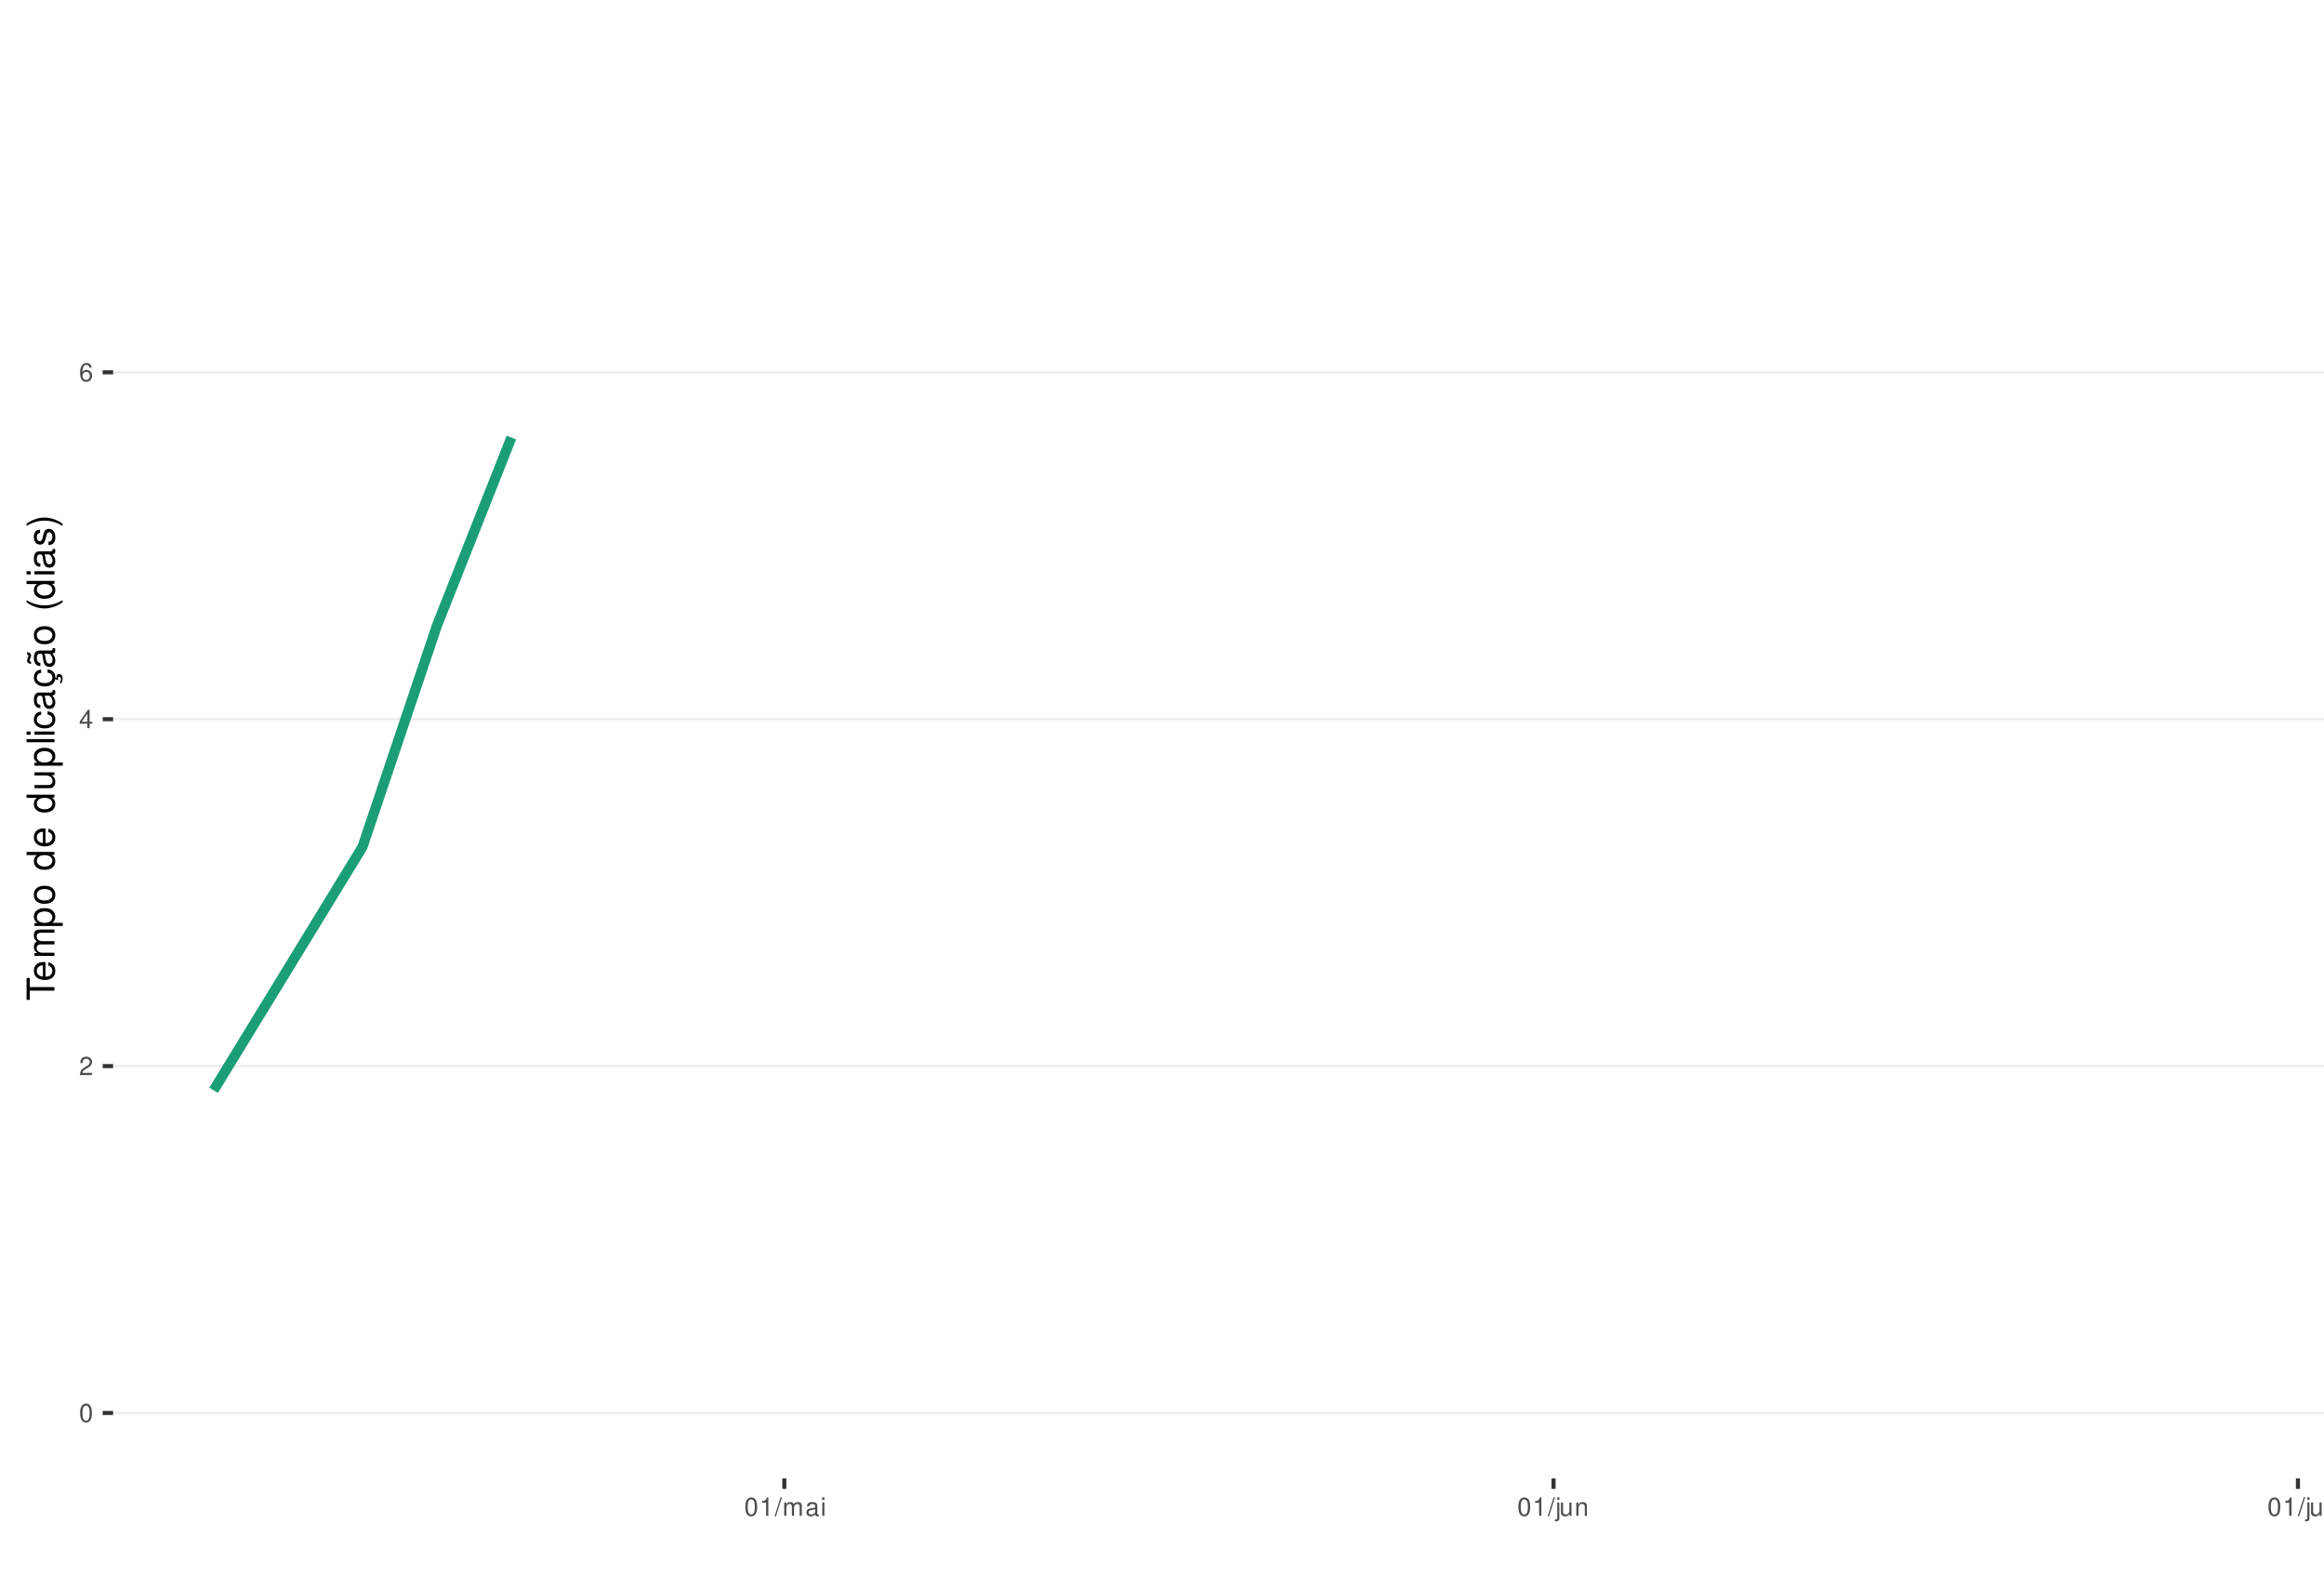
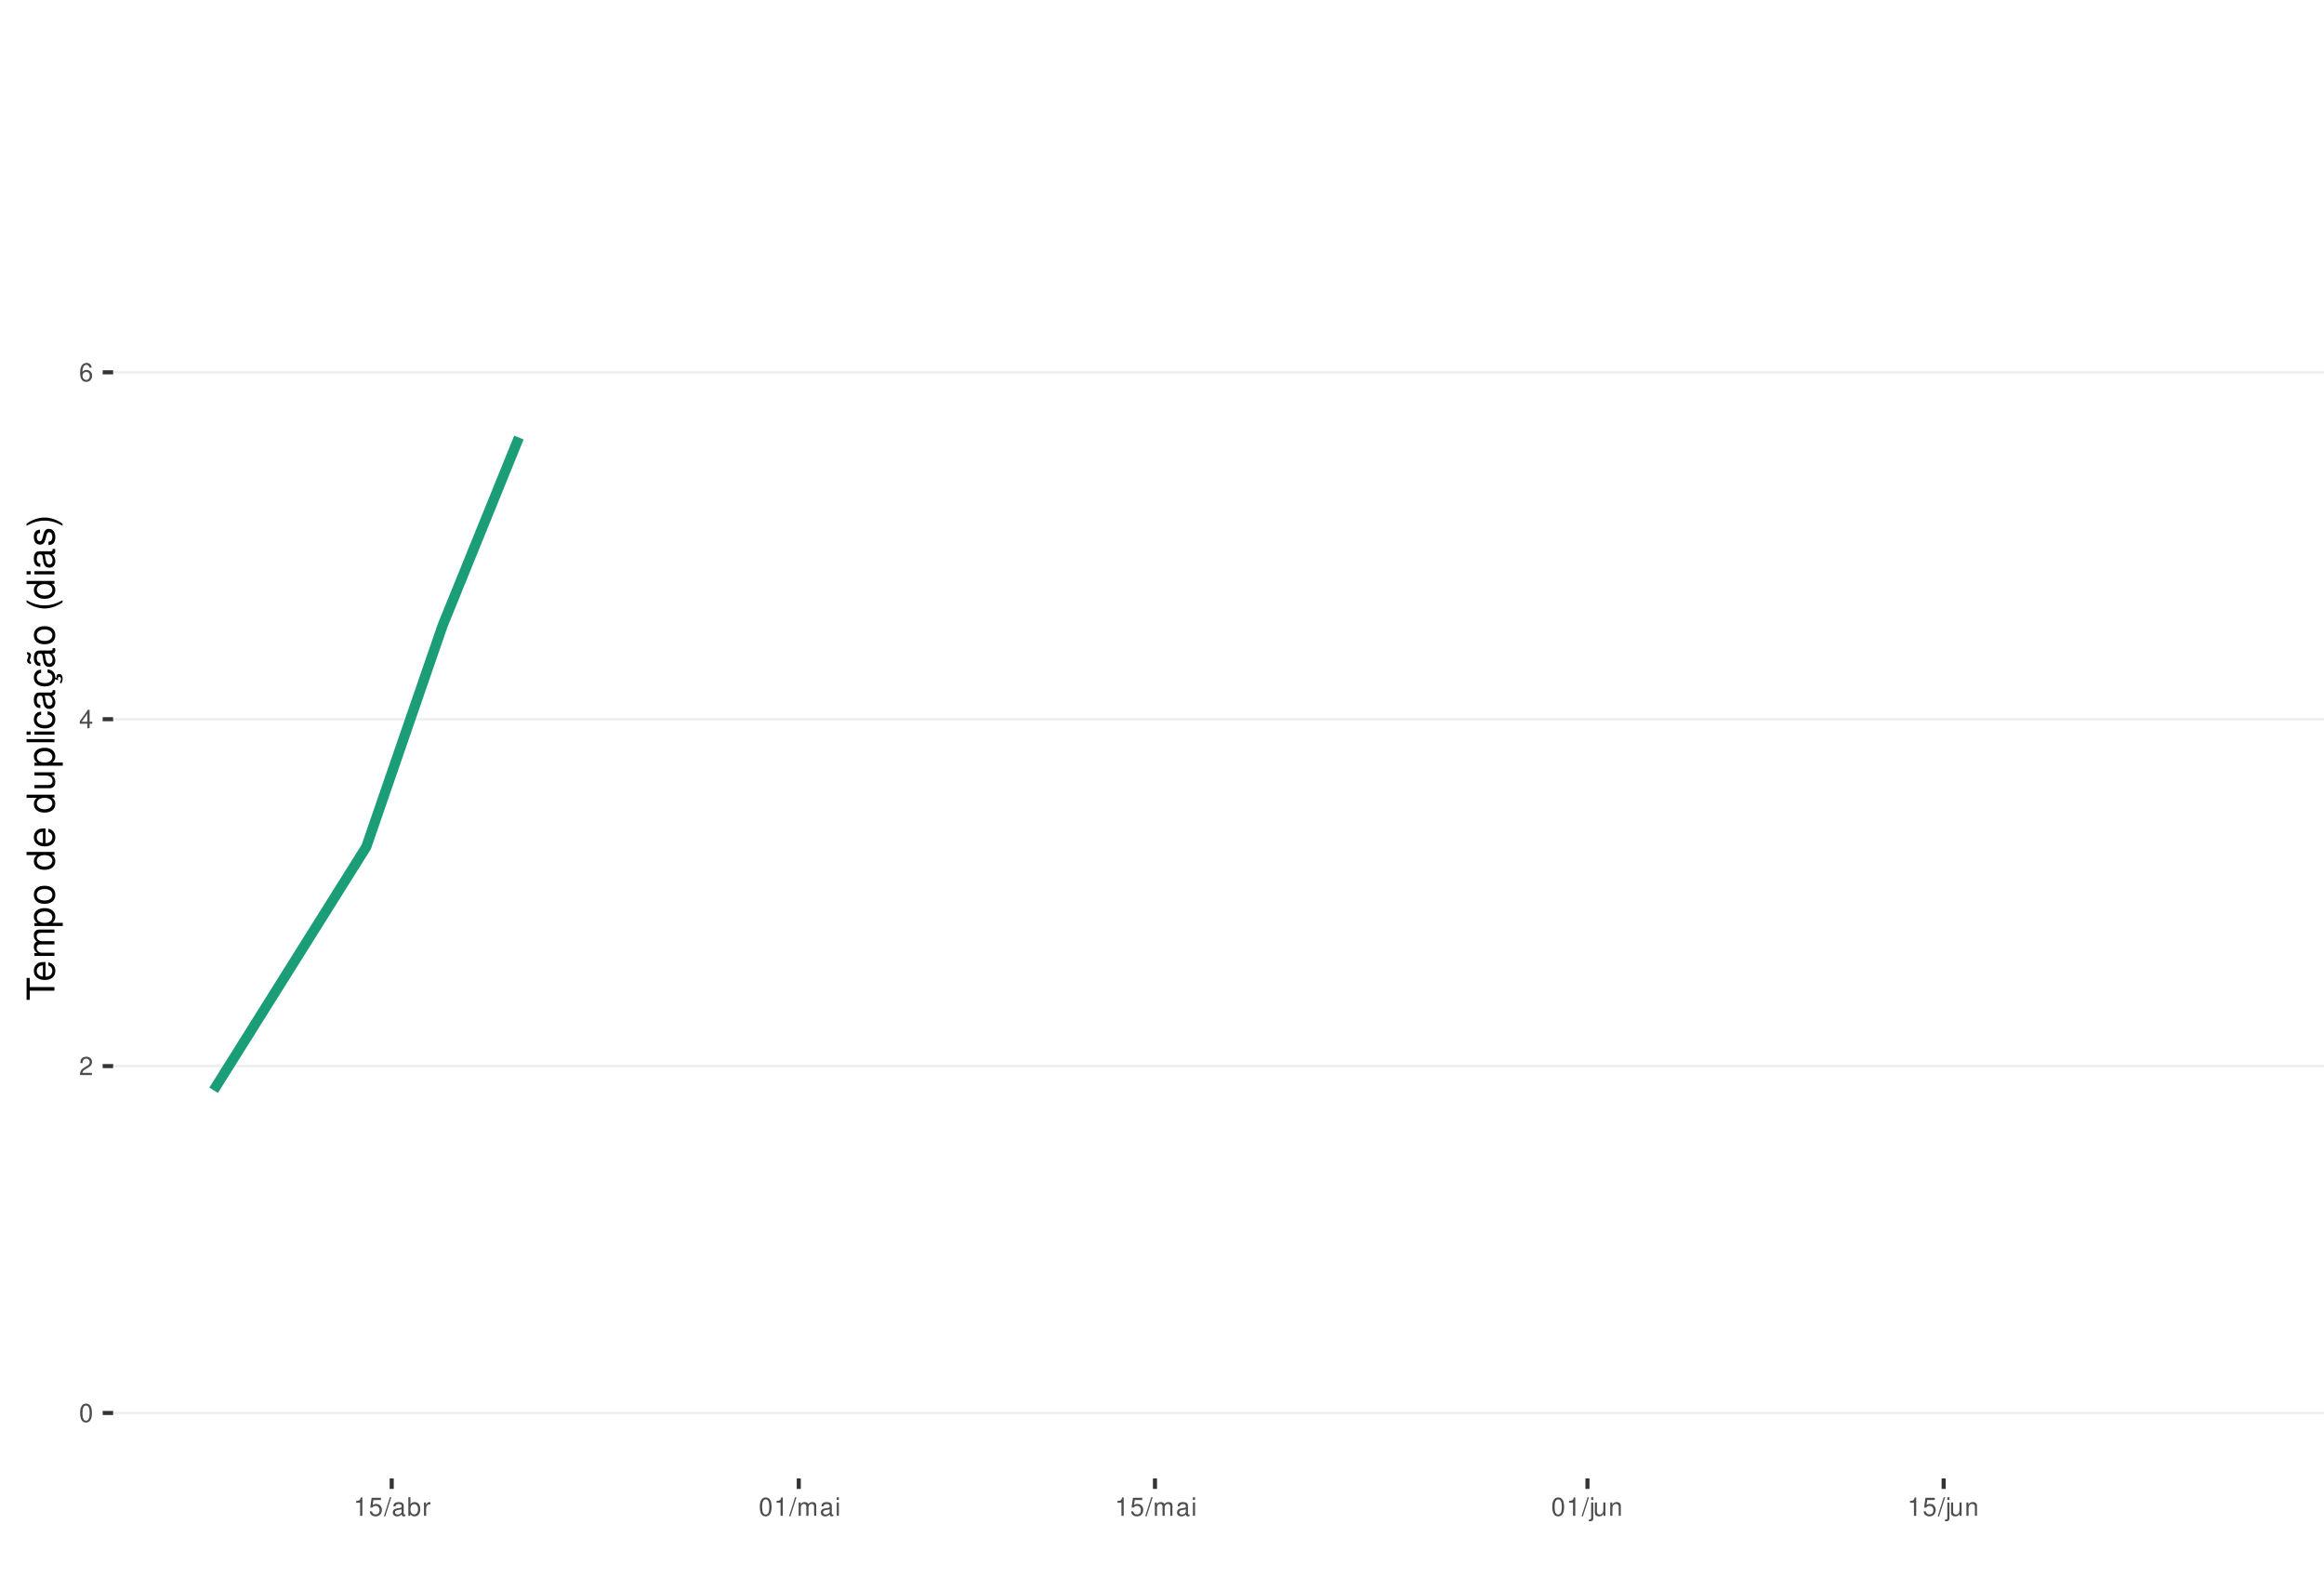
<svg xmlns="http://www.w3.org/2000/svg" xmlns:xlink="http://www.w3.org/1999/xlink" width="609pt" height="413pt" viewBox="0 0 609 413" version="1.1">
  <defs>
    <g>
      <symbol overflow="visible" id="glyph0-0">
        <path style="stroke:none;" d="" />
      </symbol>
      <symbol overflow="visible" id="glyph0-1">
        <path style="stroke:none;" d="M 1.828 -4.812 C 1.391 -4.812 0.984 -4.609 0.75 -4.281 C 0.438 -3.859 0.281 -3.219 0.281 -2.328 C 0.281 -0.703 0.812 0.156 1.828 0.156 C 2.828 0.156 3.375 -0.703 3.375 -2.297 C 3.375 -3.219 3.234 -3.844 2.922 -4.281 C 2.672 -4.625 2.281 -4.812 1.828 -4.812 Z M 1.828 -4.297 C 2.469 -4.297 2.781 -3.641 2.781 -2.344 C 2.781 -0.969 2.469 -0.328 1.812 -0.328 C 1.203 -0.328 0.891 -1 0.891 -2.328 C 0.891 -3.641 1.203 -4.297 1.828 -4.297 Z M 1.828 -4.297 " />
      </symbol>
      <symbol overflow="visible" id="glyph0-2">
        <path style="stroke:none;" d="M 3.375 -0.578 L 0.891 -0.578 C 0.938 -0.984 1.156 -1.234 1.734 -1.578 L 2.406 -1.953 C 3.062 -2.328 3.406 -2.812 3.406 -3.406 C 3.406 -3.812 3.234 -4.188 2.969 -4.438 C 2.688 -4.688 2.344 -4.812 1.891 -4.812 C 1.297 -4.812 0.844 -4.594 0.578 -4.188 C 0.422 -3.938 0.344 -3.641 0.328 -3.141 L 0.922 -3.141 C 0.938 -3.469 0.984 -3.672 1.062 -3.828 C 1.219 -4.125 1.516 -4.297 1.875 -4.297 C 2.406 -4.297 2.797 -3.906 2.797 -3.391 C 2.797 -3.016 2.578 -2.672 2.156 -2.438 L 1.547 -2.078 C 0.562 -1.516 0.281 -1.062 0.219 0 L 3.375 0 Z M 3.375 -0.578 " />
      </symbol>
      <symbol overflow="visible" id="glyph0-3">
        <path style="stroke:none;" d="M 2.172 -1.172 L 2.172 0 L 2.766 0 L 2.766 -1.172 L 3.469 -1.172 L 3.469 -1.688 L 2.766 -1.688 L 2.766 -4.812 L 2.328 -4.812 L 0.188 -1.781 L 0.188 -1.172 Z M 2.172 -1.688 L 0.703 -1.688 L 2.172 -3.812 Z M 2.172 -1.688 " />
      </symbol>
      <symbol overflow="visible" id="glyph0-4">
        <path style="stroke:none;" d="M 3.312 -3.562 C 3.203 -4.344 2.703 -4.812 1.984 -4.812 C 1.453 -4.812 0.984 -4.562 0.719 -4.125 C 0.406 -3.656 0.281 -3.062 0.281 -2.203 C 0.281 -1.391 0.406 -0.875 0.688 -0.453 C 0.938 -0.047 1.344 0.156 1.875 0.156 C 2.766 0.156 3.422 -0.516 3.422 -1.453 C 3.422 -2.344 2.812 -2.969 1.969 -2.969 C 1.5 -2.969 1.141 -2.797 0.891 -2.438 C 0.891 -3.641 1.266 -4.297 1.938 -4.297 C 2.344 -4.297 2.641 -4.031 2.734 -3.562 Z M 1.891 -2.453 C 2.469 -2.453 2.812 -2.047 2.812 -1.406 C 2.812 -0.812 2.422 -0.359 1.875 -0.359 C 1.328 -0.359 0.922 -0.828 0.922 -1.438 C 0.922 -2.031 1.312 -2.453 1.891 -2.453 Z M 1.891 -2.453 " />
      </symbol>
      <symbol overflow="visible" id="glyph0-5">
        <path style="stroke:none;" d="M 1.719 -3.422 L 1.719 0 L 2.312 0 L 2.312 -4.812 L 1.922 -4.812 C 1.719 -4.078 1.578 -3.969 0.672 -3.859 L 0.672 -3.422 Z M 1.719 -3.422 " />
      </symbol>
      <symbol overflow="visible" id="glyph0-6">
+         <path style="stroke:none;" d="M 3.172 -4.719 L 0.734 -4.719 L 0.375 -2.156 L 0.922 -2.156 C 1.188 -2.469 1.422 -2.594 1.797 -2.594 C 2.422 -2.594 2.812 -2.156 2.812 -1.453 C 2.812 -0.781 2.422 -0.359 1.781 -0.359 C 1.266 -0.359 0.953 -0.625 0.812 -1.156 L 0.234 -1.156 C 0.312 -0.766 0.375 -0.578 0.516 -0.406 C 0.781 -0.047 1.266 0.156 1.797 0.156 C 2.75 0.156 3.422 -0.547 3.422 -1.531 C 3.422 -2.469 2.797 -3.109 1.891 -3.109 C 1.562 -3.109 1.297 -3.016 1.016 -2.828 L 1.203 -4.141 L 3.172 -4.141 Z M 3.172 -4.719 " />
+       </symbol>
+       <symbol overflow="visible" id="glyph0-7">
        <path style="stroke:none;" d="M 1.531 -4.859 L -0.047 0.141 L 0.312 0.141 L 1.891 -4.859 Z M 1.531 -4.859 " />
-       </symbol>
-       <symbol overflow="visible" id="glyph0-7">
-         <path style="stroke:none;" d="M 0.469 -3.484 L 0.469 0 L 1.031 0 L 1.031 -2.188 C 1.031 -2.703 1.391 -3.109 1.844 -3.109 C 2.25 -3.109 2.484 -2.844 2.484 -2.406 L 2.484 0 L 3.047 0 L 3.047 -2.188 C 3.047 -2.703 3.422 -3.109 3.875 -3.109 C 4.266 -3.109 4.516 -2.844 4.516 -2.406 L 4.516 0 L 5.078 0 L 5.078 -2.609 C 5.078 -3.234 4.719 -3.594 4.062 -3.594 C 3.594 -3.594 3.312 -3.453 2.984 -3.062 C 2.781 -3.422 2.5 -3.594 2.047 -3.594 C 1.578 -3.594 1.266 -3.422 0.984 -3 L 0.984 -3.484 Z M 0.469 -3.484 " />
      </symbol>
      <symbol overflow="visible" id="glyph0-8">
        <path style="stroke:none;" d="M 3.562 -0.328 C 3.5 -0.312 3.469 -0.312 3.438 -0.312 C 3.25 -0.312 3.141 -0.406 3.141 -0.578 L 3.141 -2.641 C 3.141 -3.25 2.688 -3.594 1.828 -3.594 C 1.312 -3.594 0.906 -3.438 0.672 -3.188 C 0.516 -3 0.453 -2.797 0.438 -2.453 L 0.984 -2.453 C 1.031 -2.875 1.297 -3.078 1.812 -3.078 C 2.312 -3.078 2.594 -2.891 2.594 -2.562 L 2.594 -2.406 C 2.578 -2.172 2.469 -2.078 2.016 -2.031 C 1.219 -1.922 1.109 -1.891 0.891 -1.812 C 0.484 -1.641 0.281 -1.328 0.281 -0.875 C 0.281 -0.25 0.719 0.156 1.422 0.156 C 1.859 0.156 2.219 0 2.609 -0.359 C 2.656 0 2.828 0.156 3.188 0.156 C 3.297 0.156 3.375 0.141 3.562 0.094 Z M 2.594 -1.094 C 2.594 -0.906 2.531 -0.797 2.375 -0.641 C 2.141 -0.438 1.875 -0.328 1.547 -0.328 C 1.109 -0.328 0.859 -0.547 0.859 -0.891 C 0.859 -1.266 1.094 -1.438 1.703 -1.531 C 2.297 -1.609 2.406 -1.641 2.594 -1.719 Z M 2.594 -1.094 " />
      </symbol>
      <symbol overflow="visible" id="glyph0-9">
+         <path style="stroke:none;" d="M 0.359 -4.859 L 0.359 0 L 0.859 0 L 0.859 -0.453 C 1.125 -0.047 1.484 0.156 1.969 0.156 C 2.875 0.156 3.484 -0.594 3.484 -1.75 C 3.484 -2.891 2.922 -3.594 1.984 -3.594 C 1.516 -3.594 1.172 -3.406 0.906 -3.016 L 0.906 -4.859 Z M 1.891 -3.062 C 2.5 -3.062 2.906 -2.531 2.906 -1.703 C 2.906 -0.906 2.484 -0.359 1.891 -0.359 C 1.297 -0.359 0.906 -0.906 0.906 -1.719 C 0.906 -2.531 1.297 -3.062 1.891 -3.062 Z M 1.891 -3.062 " />
+       </symbol>
+       <symbol overflow="visible" id="glyph0-10">
+         <path style="stroke:none;" d="M 0.453 -3.484 L 0.453 0 L 1.016 0 L 1.016 -1.812 C 1.031 -2.656 1.375 -3.016 2.141 -3 L 2.141 -3.562 C 2.047 -3.578 1.984 -3.594 1.922 -3.594 C 1.562 -3.594 1.297 -3.375 0.969 -2.859 L 0.969 -3.484 Z M 0.453 -3.484 " />
+       </symbol>
+       <symbol overflow="visible" id="glyph0-11">
+         <path style="stroke:none;" d="M 0.469 -3.484 L 0.469 0 L 1.031 0 L 1.031 -2.188 C 1.031 -2.703 1.391 -3.109 1.844 -3.109 C 2.25 -3.109 2.484 -2.844 2.484 -2.406 L 2.484 0 L 3.047 0 L 3.047 -2.188 C 3.047 -2.703 3.422 -3.109 3.875 -3.109 C 4.266 -3.109 4.516 -2.844 4.516 -2.406 L 4.516 0 L 5.078 0 L 5.078 -2.609 C 5.078 -3.234 4.719 -3.594 4.062 -3.594 C 3.594 -3.594 3.312 -3.453 2.984 -3.062 C 2.781 -3.422 2.5 -3.594 2.047 -3.594 C 1.578 -3.594 1.266 -3.422 0.984 -3 L 0.984 -3.484 Z M 0.469 -3.484 " />
+       </symbol>
+       <symbol overflow="visible" id="glyph0-12">
        <path style="stroke:none;" d="M 1 -3.484 L 0.453 -3.484 L 0.453 0 L 1 0 Z M 1 -4.859 L 0.438 -4.859 L 0.438 -4.156 L 1 -4.156 Z M 1 -4.859 " />
      </symbol>
-       <symbol overflow="visible" id="glyph0-10">
+       <symbol overflow="visible" id="glyph0-13">
        <path style="stroke:none;" d="M 0.469 -3.484 L 0.469 0.5 C 0.469 0.859 0.359 0.969 0.016 0.969 C -0.031 0.969 -0.047 0.969 -0.125 0.953 L -0.125 1.438 C -0.047 1.438 -0.016 1.453 0.062 1.453 C 0.688 1.453 1.016 1.203 1.016 0.719 L 1.016 -3.484 Z M 1.016 -4.859 L 0.469 -4.859 L 0.469 -4.156 L 1.016 -4.156 Z M 1.016 -4.859 " />
      </symbol>
-       <symbol overflow="visible" id="glyph0-11">
+       <symbol overflow="visible" id="glyph0-14">
        <path style="stroke:none;" d="M 3.203 0 L 3.203 -3.484 L 2.656 -3.484 L 2.656 -1.516 C 2.656 -0.797 2.281 -0.328 1.703 -0.328 C 1.266 -0.328 0.984 -0.594 0.984 -1.016 L 0.984 -3.484 L 0.438 -3.484 L 0.438 -0.797 C 0.438 -0.219 0.859 0.156 1.547 0.156 C 2.062 0.156 2.391 -0.031 2.703 -0.484 L 2.703 0 Z M 3.203 0 " />
      </symbol>
-       <symbol overflow="visible" id="glyph0-12">
+       <symbol overflow="visible" id="glyph0-15">
        <path style="stroke:none;" d="M 0.469 -3.484 L 0.469 0 L 1.031 0 L 1.031 -1.922 C 1.031 -2.641 1.391 -3.109 1.969 -3.109 C 2.406 -3.109 2.688 -2.828 2.688 -2.422 L 2.688 0 L 3.234 0 L 3.234 -2.641 C 3.234 -3.219 2.812 -3.594 2.141 -3.594 C 1.625 -3.594 1.281 -3.391 0.984 -2.906 L 0.984 -3.484 Z M 0.469 -3.484 " />
-       </symbol>
-       <symbol overflow="visible" id="glyph0-13">
-         <path style="stroke:none;" d="M 1.016 -4.859 L 0.453 -4.859 L 0.453 0 L 1.016 0 Z M 1.016 -4.859 " />
      </symbol>
      <symbol overflow="visible" id="glyph1-0">
        <path style="stroke:none;" d="" />
      </symbol>
      <symbol overflow="visible" id="glyph1-1">
        <path style="stroke:none;" d="M -6.469 -3.547 L -6.469 -5.938 L -7.297 -5.938 L -7.297 -0.203 L -6.469 -0.203 L -6.469 -2.609 L 0 -2.609 L 0 -3.547 Z M -6.469 -3.547 " />
      </symbol>
      <symbol overflow="visible" id="glyph1-2">
        <path style="stroke:none;" d="M -2.344 -5.125 C -3.141 -5.125 -3.625 -5.062 -4.016 -4.922 C -4.875 -4.578 -5.391 -3.781 -5.391 -2.797 C -5.391 -1.344 -4.281 -0.406 -2.547 -0.406 C -0.812 -0.406 0.234 -1.297 0.234 -2.781 C 0.234 -3.984 -0.453 -4.812 -1.594 -5.016 L -1.594 -4.188 C -0.906 -3.953 -0.547 -3.484 -0.547 -2.812 C -0.547 -2.281 -0.781 -1.828 -1.219 -1.547 C -1.516 -1.344 -1.812 -1.281 -2.344 -1.266 Z M -3.016 -1.297 C -3.984 -1.359 -4.625 -1.953 -4.625 -2.797 C -4.625 -3.641 -3.953 -4.234 -3.016 -4.234 Z M -3.016 -1.297 " />
      </symbol>
      <symbol overflow="visible" id="glyph1-3">
        <path style="stroke:none;" d="M -5.234 -0.703 L 0 -0.703 L 0 -1.547 L -3.297 -1.547 C -4.047 -1.547 -4.656 -2.094 -4.656 -2.766 C -4.656 -3.391 -4.281 -3.734 -3.609 -3.734 L 0 -3.734 L 0 -4.578 L -3.297 -4.578 C -4.047 -4.578 -4.656 -5.125 -4.656 -5.812 C -4.656 -6.422 -4.266 -6.781 -3.609 -6.781 L 0 -6.781 L 0 -7.625 L -3.938 -7.625 C -4.875 -7.625 -5.391 -7.078 -5.391 -6.094 C -5.391 -5.406 -5.188 -4.984 -4.594 -4.484 C -5.156 -4.188 -5.391 -3.766 -5.391 -3.078 C -5.391 -2.375 -5.125 -1.906 -4.5 -1.469 L -5.234 -1.469 Z M -5.234 -0.703 " />
      </symbol>
      <symbol overflow="visible" id="glyph1-4">
        <path style="stroke:none;" d="M 2.188 -0.547 L 2.188 -1.375 L -0.547 -1.375 C -0.016 -1.812 0.234 -2.312 0.234 -2.984 C 0.234 -4.344 -0.859 -5.234 -2.531 -5.234 C -4.297 -5.234 -5.391 -4.375 -5.391 -2.984 C -5.391 -2.266 -5.062 -1.703 -4.453 -1.312 L -5.234 -1.312 L -5.234 -0.547 Z M -4.609 -2.844 C -4.609 -3.766 -3.797 -4.359 -2.547 -4.359 C -1.359 -4.359 -0.547 -3.75 -0.547 -2.844 C -0.547 -1.953 -1.344 -1.375 -2.578 -1.375 C -3.812 -1.375 -4.609 -1.953 -4.609 -2.844 Z M -4.609 -2.844 " />
      </symbol>
      <symbol overflow="visible" id="glyph1-5">
        <path style="stroke:none;" d="M -5.391 -2.719 C -5.391 -1.234 -4.344 -0.359 -2.578 -0.359 C -0.812 -0.359 0.234 -1.234 0.234 -2.734 C 0.234 -4.203 -0.812 -5.094 -2.547 -5.094 C -4.359 -5.094 -5.391 -4.234 -5.391 -2.719 Z M -4.625 -2.734 C -4.625 -3.672 -3.844 -4.234 -2.547 -4.234 C -1.312 -4.234 -0.547 -3.656 -0.547 -2.734 C -0.547 -1.797 -1.312 -1.234 -2.578 -1.234 C -3.844 -1.234 -4.625 -1.797 -4.625 -2.734 Z M -4.625 -2.734 " />
      </symbol>
      <symbol overflow="visible" id="glyph1-6">
        <path style="stroke:none;" d="" />
      </symbol>
      <symbol overflow="visible" id="glyph1-7">
        <path style="stroke:none;" d="M -7.297 -4.953 L -7.297 -4.125 L -4.578 -4.125 C -5.109 -3.766 -5.391 -3.203 -5.391 -2.516 C -5.391 -1.156 -4.297 -0.266 -2.625 -0.266 C -0.859 -0.266 0.234 -1.125 0.234 -2.547 C 0.234 -3.266 -0.047 -3.766 -0.688 -4.203 L 0 -4.203 L 0 -4.953 Z M -4.609 -2.656 C -4.609 -3.547 -3.812 -4.125 -2.562 -4.125 C -1.344 -4.125 -0.547 -3.547 -0.547 -2.656 C -0.547 -1.734 -1.359 -1.125 -2.578 -1.125 C -3.797 -1.125 -4.609 -1.734 -4.609 -2.656 Z M -4.609 -2.656 " />
      </symbol>
      <symbol overflow="visible" id="glyph1-8">
        <path style="stroke:none;" d="M 0 -4.812 L -5.234 -4.812 L -5.234 -3.984 L -2.266 -3.984 C -1.203 -3.984 -0.5 -3.438 -0.5 -2.562 C -0.5 -1.906 -0.906 -1.484 -1.531 -1.484 L -5.234 -1.484 L -5.234 -0.656 L -1.203 -0.656 C -0.328 -0.656 0.234 -1.297 0.234 -2.312 C 0.234 -3.094 -0.047 -3.578 -0.734 -4.062 L 0 -4.062 Z M 0 -4.812 " />
      </symbol>
      <symbol overflow="visible" id="glyph1-9">
        <path style="stroke:none;" d="M -7.297 -1.516 L -7.297 -0.688 L 0 -0.688 L 0 -1.516 Z M -7.297 -1.516 " />
      </symbol>
      <symbol overflow="visible" id="glyph1-10">
        <path style="stroke:none;" d="M -5.234 -1.5 L -5.234 -0.672 L 0 -0.672 L 0 -1.5 Z M -7.297 -1.5 L -7.297 -0.656 L -6.234 -0.656 L -6.234 -1.5 Z M -7.297 -1.5 " />
      </symbol>
      <symbol overflow="visible" id="glyph1-11">
        <path style="stroke:none;" d="M -3.484 -4.703 C -3.984 -4.672 -4.312 -4.562 -4.609 -4.359 C -5.094 -4 -5.391 -3.375 -5.391 -2.641 C -5.391 -1.219 -4.266 -0.312 -2.531 -0.312 C -0.844 -0.312 0.234 -1.203 0.234 -2.625 C 0.234 -3.875 -0.516 -4.672 -1.797 -4.766 L -1.797 -3.938 C -0.953 -3.797 -0.547 -3.359 -0.547 -2.656 C -0.547 -1.734 -1.297 -1.188 -2.531 -1.188 C -3.844 -1.188 -4.625 -1.719 -4.625 -2.625 C -4.625 -3.328 -4.203 -3.766 -3.484 -3.875 Z M -3.484 -4.703 " />
      </symbol>
      <symbol overflow="visible" id="glyph1-12">
        <path style="stroke:none;" d="M -0.484 -5.344 C -0.469 -5.266 -0.469 -5.219 -0.469 -5.172 C -0.469 -4.875 -0.625 -4.719 -0.875 -4.719 L -3.953 -4.719 C -4.891 -4.719 -5.391 -4.047 -5.391 -2.75 C -5.391 -1.984 -5.172 -1.375 -4.781 -1.016 C -4.516 -0.766 -4.203 -0.672 -3.688 -0.656 L -3.688 -1.484 C -4.328 -1.562 -4.625 -1.938 -4.625 -2.719 C -4.625 -3.484 -4.344 -3.891 -3.844 -3.891 L -3.625 -3.891 C -3.266 -3.875 -3.125 -3.703 -3.047 -3.016 C -2.891 -1.844 -2.844 -1.656 -2.719 -1.344 C -2.453 -0.734 -2 -0.422 -1.312 -0.422 C -0.375 -0.422 0.234 -1.078 0.234 -2.141 C 0.234 -2.797 0 -3.328 -0.547 -3.922 C 0 -3.984 0.234 -4.234 0.234 -4.781 C 0.234 -4.953 0.203 -5.062 0.141 -5.344 Z M -1.656 -3.891 C -1.375 -3.891 -1.203 -3.812 -0.969 -3.562 C -0.656 -3.219 -0.5 -2.812 -0.5 -2.312 C -0.5 -1.672 -0.812 -1.297 -1.344 -1.297 C -1.891 -1.297 -2.172 -1.656 -2.297 -2.547 C -2.422 -3.438 -2.453 -3.609 -2.594 -3.891 Z M -1.656 -3.891 " />
      </symbol>
      <symbol overflow="visible" id="glyph1-13">
        <path style="stroke:none;" d="M 0.234 -2.641 C 0.234 -3.875 -0.547 -4.703 -1.797 -4.766 L -1.797 -3.938 C -0.953 -3.797 -0.531 -3.359 -0.531 -2.656 C -0.531 -1.734 -1.281 -1.188 -2.516 -1.188 C -3.844 -1.188 -4.625 -1.719 -4.625 -2.625 C -4.625 -3.328 -4.203 -3.766 -3.484 -3.875 L -3.484 -4.703 C -3.984 -4.672 -4.312 -4.562 -4.609 -4.359 C -5.094 -4 -5.391 -3.375 -5.391 -2.641 C -5.391 -1.219 -4.266 -0.312 -2.531 -0.312 C -1.469 -0.312 -0.625 -0.672 -0.156 -1.312 C 0.047 -1.594 0.125 -1.812 0.203 -2.25 L 0.922 -1.938 L 0.984 -2.062 C 0.938 -2.188 0.906 -2.25 0.906 -2.375 C 0.906 -2.656 1.047 -2.828 1.281 -2.828 C 1.547 -2.828 1.734 -2.594 1.734 -2.297 C 1.734 -2.031 1.672 -1.844 1.438 -1.406 L 1.406 -1.312 L 1.812 -1.094 C 2.078 -1.75 2.141 -1.953 2.141 -2.344 C 2.141 -3.109 1.781 -3.578 1.203 -3.578 C 0.781 -3.578 0.547 -3.297 0.547 -2.797 C 0.547 -2.703 0.547 -2.641 0.562 -2.516 Z M 0.234 -2.641 " />
      </symbol>
      <symbol overflow="visible" id="glyph1-14">
        <path style="stroke:none;" d="M -0.484 -5.344 C -0.469 -5.266 -0.469 -5.219 -0.469 -5.172 C -0.469 -4.875 -0.625 -4.719 -0.875 -4.719 L -3.953 -4.719 C -4.891 -4.719 -5.391 -4.047 -5.391 -2.75 C -5.391 -1.984 -5.172 -1.375 -4.781 -1.016 C -4.516 -0.766 -4.203 -0.672 -3.688 -0.656 L -3.688 -1.484 C -4.328 -1.562 -4.625 -1.938 -4.625 -2.719 C -4.625 -3.484 -4.344 -3.891 -3.844 -3.891 L -3.625 -3.891 C -3.266 -3.875 -3.125 -3.703 -3.047 -3.016 C -2.891 -1.844 -2.844 -1.656 -2.719 -1.344 C -2.453 -0.734 -2 -0.422 -1.312 -0.422 C -0.375 -0.422 0.234 -1.078 0.234 -2.141 C 0.234 -2.797 0 -3.328 -0.547 -3.922 C 0 -3.984 0.234 -4.234 0.234 -4.781 C 0.234 -4.953 0.203 -5.062 0.141 -5.344 Z M -1.656 -3.891 C -1.375 -3.891 -1.203 -3.812 -0.969 -3.562 C -0.656 -3.219 -0.5 -2.812 -0.5 -2.312 C -0.5 -1.672 -0.812 -1.297 -1.344 -1.297 C -1.891 -1.297 -2.172 -1.656 -2.297 -2.547 C -2.422 -3.438 -2.453 -3.609 -2.594 -3.891 Z M -7.172 -3.75 C -6.922 -3.672 -6.812 -3.547 -6.812 -3.375 C -6.812 -3.25 -6.875 -2.984 -6.984 -2.734 C -7.156 -2.312 -7.172 -2.25 -7.172 -2.047 C -7.172 -1.594 -6.797 -1.297 -6.141 -1.188 L -6.141 -1.766 C -6.375 -1.812 -6.5 -1.938 -6.5 -2.094 C -6.5 -2.203 -6.469 -2.344 -6.375 -2.578 C -6.156 -3.156 -6.125 -3.234 -6.125 -3.438 C -6.125 -3.922 -6.484 -4.219 -7.172 -4.312 Z M -7.172 -3.75 " />
      </symbol>
      <symbol overflow="visible" id="glyph1-15">
        <path style="stroke:none;" d="M -7.297 -2.359 C -5.984 -1.359 -4.156 -0.734 -2.594 -0.734 C -1.016 -0.734 0.812 -1.359 2.125 -2.359 L 2.125 -2.906 C 0.688 -2.031 -0.984 -1.547 -2.594 -1.547 C -4.188 -1.547 -5.875 -2.031 -7.297 -2.906 Z M -7.297 -2.359 " />
      </symbol>
      <symbol overflow="visible" id="glyph1-16">
        <path style="stroke:none;" d="M -3.781 -4.375 C -4.812 -4.375 -5.391 -3.688 -5.391 -2.484 C -5.391 -1.266 -4.766 -0.469 -3.797 -0.469 C -2.969 -0.469 -2.578 -0.891 -2.281 -2.125 L -2.094 -2.906 C -1.953 -3.484 -1.734 -3.719 -1.375 -3.719 C -0.875 -3.719 -0.547 -3.234 -0.547 -2.5 C -0.547 -2.047 -0.672 -1.672 -0.891 -1.453 C -1.047 -1.328 -1.188 -1.266 -1.562 -1.219 L -1.562 -0.344 C -0.344 -0.375 0.234 -1.062 0.234 -2.438 C 0.234 -3.75 -0.422 -4.594 -1.438 -4.594 C -2.203 -4.594 -2.641 -4.156 -2.891 -3.109 L -3.078 -2.312 C -3.234 -1.625 -3.453 -1.344 -3.828 -1.344 C -4.312 -1.344 -4.625 -1.766 -4.625 -2.453 C -4.625 -3.125 -4.328 -3.484 -3.781 -3.5 Z M -3.781 -4.375 " />
      </symbol>
      <symbol overflow="visible" id="glyph1-17">
        <path style="stroke:none;" d="M 2.125 -0.938 C 0.812 -1.938 -1.016 -2.562 -2.578 -2.562 C -4.156 -2.562 -5.984 -1.938 -7.297 -0.938 L -7.297 -0.375 C -5.859 -1.266 -4.188 -1.75 -2.578 -1.75 C -0.984 -1.75 0.703 -1.266 2.125 -0.375 Z M 2.125 -0.938 " />
      </symbol>
    </g>
    <clipPath id="clip1">
      <path d="M 29.645 9.961 L 609 9.961 L 609 387.328 L 29.645 387.328 Z M 29.645 9.961 " />
    </clipPath>
    <clipPath id="clip2">
      <path d="M 29.645 369 L 609 369 L 609 371 L 29.645 371 Z M 29.645 369 " />
    </clipPath>
    <clipPath id="clip3">
      <path d="M 29.645 279 L 609 279 L 609 280 L 29.645 280 Z M 29.645 279 " />
    </clipPath>
    <clipPath id="clip4">
      <path d="M 29.645 188 L 609 188 L 609 189 L 29.645 189 Z M 29.645 188 " />
    </clipPath>
    <clipPath id="clip5">
      <path d="M 29.645 97 L 609 97 L 609 98 L 29.645 98 Z M 29.645 97 " />
    </clipPath>
  </defs>
  <g id="surface261">
    <rect x="0" y="0" width="609" height="413" style="fill:rgb(100%,100%,100%);fill-opacity:1;stroke:none;" />
    <rect x="0" y="0" width="609" height="413" style="fill:rgb(100%,100%,100%);fill-opacity:1;stroke:none;" />
    <path style="fill:none;stroke-width:1.067;stroke-linecap:round;stroke-linejoin:round;stroke:rgb(100%,100%,100%);stroke-opacity:1;stroke-miterlimit:10;" d="M 0 413 L 609 413 L 609 0 L 0 0 Z M 0 413 " />
    <g clip-path="url(#clip1)" clip-rule="nonzero">
      <path style=" stroke:none;fill-rule:nonzero;fill:rgb(100%,100%,100%);fill-opacity:1;" d="M 29.645 387.328 L 609 387.328 L 609 9.961 L 29.645 9.961 Z M 29.645 387.328 " />
    </g>
    <g clip-path="url(#clip2)" clip-rule="nonzero">
      <path style="fill:none;stroke-width:0.533;stroke-linecap:butt;stroke-linejoin:round;stroke:rgb(92.157%,92.157%,92.157%);stroke-opacity:1;stroke-miterlimit:10;" d="M 29.645 370.176 L 609 370.176 " />
    </g>
    <g clip-path="url(#clip3)" clip-rule="nonzero">
      <path style="fill:none;stroke-width:0.533;stroke-linecap:butt;stroke-linejoin:round;stroke:rgb(92.157%,92.157%,92.157%);stroke-opacity:1;stroke-miterlimit:10;" d="M 29.645 279.297 L 609 279.297 " />
    </g>
    <g clip-path="url(#clip4)" clip-rule="nonzero">
      <path style="fill:none;stroke-width:0.533;stroke-linecap:butt;stroke-linejoin:round;stroke:rgb(92.157%,92.157%,92.157%);stroke-opacity:1;stroke-miterlimit:10;" d="M 29.645 188.418 L 609 188.418 " />
    </g>
    <g clip-path="url(#clip5)" clip-rule="nonzero">
      <path style="fill:none;stroke-width:0.533;stroke-linecap:butt;stroke-linejoin:round;stroke:rgb(92.157%,92.157%,92.157%);stroke-opacity:1;stroke-miterlimit:10;" d="M 29.645 97.539 L 609 97.539 " />
    </g>
-     <path style="fill:none;stroke-width:2.667;stroke-linecap:butt;stroke-linejoin:round;stroke:rgb(10.588%,61.961%,46.667%);stroke-opacity:1;stroke-miterlimit:10;" d="M 55.98 285.633 L 94.992 221.871 L 114.5 163.891 L 134.008 114.633 " />
+     <path style="fill:none;stroke-width:2.667;stroke-linecap:butt;stroke-linejoin:round;stroke:rgb(10.588%,61.961%,46.667%);stroke-opacity:1;stroke-miterlimit:10;" d="M 55.98 285.633 L 95.98 221.871 L 115.98 163.891 L 135.98 114.633 " />
    <g style="fill:rgb(30.196%,30.196%,30.196%);fill-opacity:1;">
      <use xlink:href="#glyph0-1" x="20.715" y="372.523" />
    </g>
    <g style="fill:rgb(30.196%,30.196%,30.196%);fill-opacity:1;">
      <use xlink:href="#glyph0-2" x="20.715" y="281.645" />
    </g>
    <g style="fill:rgb(30.196%,30.196%,30.196%);fill-opacity:1;">
      <use xlink:href="#glyph0-3" x="20.715" y="190.766" />
    </g>
    <g style="fill:rgb(30.196%,30.196%,30.196%);fill-opacity:1;">
      <use xlink:href="#glyph0-4" x="20.715" y="99.887" />
    </g>
    <path style="fill:none;stroke-width:1.067;stroke-linecap:butt;stroke-linejoin:round;stroke:rgb(20%,20%,20%);stroke-opacity:1;stroke-miterlimit:10;" d="M 26.906 370.176 L 29.645 370.176 " />
    <path style="fill:none;stroke-width:1.067;stroke-linecap:butt;stroke-linejoin:round;stroke:rgb(20%,20%,20%);stroke-opacity:1;stroke-miterlimit:10;" d="M 26.906 279.297 L 29.645 279.297 " />
    <path style="fill:none;stroke-width:1.067;stroke-linecap:butt;stroke-linejoin:round;stroke:rgb(20%,20%,20%);stroke-opacity:1;stroke-miterlimit:10;" d="M 26.906 188.418 L 29.645 188.418 " />
    <path style="fill:none;stroke-width:1.067;stroke-linecap:butt;stroke-linejoin:round;stroke:rgb(20%,20%,20%);stroke-opacity:1;stroke-miterlimit:10;" d="M 26.906 97.539 L 29.645 97.539 " />
-     <path style="fill:none;stroke-width:1.067;stroke-linecap:butt;stroke-linejoin:round;stroke:rgb(20%,20%,20%);stroke-opacity:1;stroke-miterlimit:10;" d="M 205.531 390.07 L 205.531 387.328 " />
-     <path style="fill:none;stroke-width:1.067;stroke-linecap:butt;stroke-linejoin:round;stroke:rgb(20%,20%,20%);stroke-opacity:1;stroke-miterlimit:10;" d="M 407.105 390.07 L 407.105 387.328 " />
-     <path style="fill:none;stroke-width:1.067;stroke-linecap:butt;stroke-linejoin:round;stroke:rgb(20%,20%,20%);stroke-opacity:1;stroke-miterlimit:10;" d="M 602.172 390.07 L 602.172 387.328 " />
-     <g style="fill:rgb(30.196%,30.196%,30.196%);fill-opacity:1;">
-       <use xlink:href="#glyph0-1" x="195.031" y="397.109" />
-       <use xlink:href="#glyph0-5" x="199.031" y="397.109" />
-       <use xlink:href="#glyph0-6" x="203.031" y="397.109" />
-       <use xlink:href="#glyph0-7" x="205.031" y="397.109" />
-       <use xlink:href="#glyph0-8" x="211.031" y="397.109" />
-       <use xlink:href="#glyph0-9" x="215.031" y="397.109" />
-     </g>
-     <g style="fill:rgb(30.196%,30.196%,30.196%);fill-opacity:1;">
-       <use xlink:href="#glyph0-1" x="397.605" y="397.109" />
-       <use xlink:href="#glyph0-5" x="401.605" y="397.109" />
-       <use xlink:href="#glyph0-6" x="405.605" y="397.109" />
-       <use xlink:href="#glyph0-10" x="407.605" y="397.109" />
-       <use xlink:href="#glyph0-11" x="408.605" y="397.109" />
-       <use xlink:href="#glyph0-12" x="412.605" y="397.109" />
-     </g>
-     <g style="fill:rgb(30.196%,30.196%,30.196%);fill-opacity:1;">
-       <use xlink:href="#glyph0-1" x="594.172" y="397.109" />
-       <use xlink:href="#glyph0-5" x="598.172" y="397.109" />
-       <use xlink:href="#glyph0-6" x="602.172" y="397.109" />
-       <use xlink:href="#glyph0-10" x="604.172" y="397.109" />
-       <use xlink:href="#glyph0-11" x="605.172" y="397.109" />
-       <use xlink:href="#glyph0-13" x="609.172" y="397.109" />
+     <path style="fill:none;stroke-width:1.067;stroke-linecap:butt;stroke-linejoin:round;stroke:rgb(20%,20%,20%);stroke-opacity:1;stroke-miterlimit:10;" d="M 102.648 390.07 L 102.648 387.328 " />
+     <path style="fill:none;stroke-width:1.067;stroke-linecap:butt;stroke-linejoin:round;stroke:rgb(20%,20%,20%);stroke-opacity:1;stroke-miterlimit:10;" d="M 209.32 390.07 L 209.32 387.328 " />
+     <path style="fill:none;stroke-width:1.067;stroke-linecap:butt;stroke-linejoin:round;stroke:rgb(20%,20%,20%);stroke-opacity:1;stroke-miterlimit:10;" d="M 302.656 390.07 L 302.656 387.328 " />
+     <path style="fill:none;stroke-width:1.067;stroke-linecap:butt;stroke-linejoin:round;stroke:rgb(20%,20%,20%);stroke-opacity:1;stroke-miterlimit:10;" d="M 415.992 390.07 L 415.992 387.328 " />
+     <path style="fill:none;stroke-width:1.067;stroke-linecap:butt;stroke-linejoin:round;stroke:rgb(20%,20%,20%);stroke-opacity:1;stroke-miterlimit:10;" d="M 509.328 390.07 L 509.328 387.328 " />
+     <g style="fill:rgb(30.196%,30.196%,30.196%);fill-opacity:1;">
+       <use xlink:href="#glyph0-5" x="92.648" y="397.109" />
+       <use xlink:href="#glyph0-6" x="96.648" y="397.109" />
+       <use xlink:href="#glyph0-7" x="100.648" y="397.109" />
+       <use xlink:href="#glyph0-8" x="102.648" y="397.109" />
+       <use xlink:href="#glyph0-9" x="106.648" y="397.109" />
+       <use xlink:href="#glyph0-10" x="110.648" y="397.109" />
+     </g>
+     <g style="fill:rgb(30.196%,30.196%,30.196%);fill-opacity:1;">
+       <use xlink:href="#glyph0-1" x="198.82" y="397.109" />
+       <use xlink:href="#glyph0-5" x="202.82" y="397.109" />
+       <use xlink:href="#glyph0-7" x="206.82" y="397.109" />
+       <use xlink:href="#glyph0-11" x="208.82" y="397.109" />
+       <use xlink:href="#glyph0-8" x="214.82" y="397.109" />
+       <use xlink:href="#glyph0-12" x="218.82" y="397.109" />
+     </g>
+     <g style="fill:rgb(30.196%,30.196%,30.196%);fill-opacity:1;">
+       <use xlink:href="#glyph0-5" x="292.156" y="397.109" />
+       <use xlink:href="#glyph0-6" x="296.156" y="397.109" />
+       <use xlink:href="#glyph0-7" x="300.156" y="397.109" />
+       <use xlink:href="#glyph0-11" x="302.156" y="397.109" />
+       <use xlink:href="#glyph0-8" x="308.156" y="397.109" />
+       <use xlink:href="#glyph0-12" x="312.156" y="397.109" />
+     </g>
+     <g style="fill:rgb(30.196%,30.196%,30.196%);fill-opacity:1;">
+       <use xlink:href="#glyph0-1" x="406.492" y="397.109" />
+       <use xlink:href="#glyph0-5" x="410.492" y="397.109" />
+       <use xlink:href="#glyph0-7" x="414.492" y="397.109" />
+       <use xlink:href="#glyph0-13" x="416.492" y="397.109" />
+       <use xlink:href="#glyph0-14" x="417.492" y="397.109" />
+       <use xlink:href="#glyph0-15" x="421.492" y="397.109" />
+     </g>
+     <g style="fill:rgb(30.196%,30.196%,30.196%);fill-opacity:1;">
+       <use xlink:href="#glyph0-5" x="499.828" y="397.109" />
+       <use xlink:href="#glyph0-6" x="503.828" y="397.109" />
+       <use xlink:href="#glyph0-7" x="507.828" y="397.109" />
+       <use xlink:href="#glyph0-13" x="509.828" y="397.109" />
+       <use xlink:href="#glyph0-14" x="510.828" y="397.109" />
+       <use xlink:href="#glyph0-15" x="514.828" y="397.109" />
    </g>
    <g style="fill:rgb(0%,0%,0%);fill-opacity:1;">
      <use xlink:href="#glyph1-1" x="14.263" y="262.145" />
      <use xlink:href="#glyph1-2" x="14.263" y="257.145" />
      <use xlink:href="#glyph1-3" x="14.263" y="251.145" />
      <use xlink:href="#glyph1-4" x="14.263" y="243.145" />
      <use xlink:href="#glyph1-5" x="14.263" y="237.145" />
      <use xlink:href="#glyph1-6" x="14.263" y="231.145" />
      <use xlink:href="#glyph1-7" x="14.263" y="228.145" />
      <use xlink:href="#glyph1-2" x="14.263" y="222.145" />
      <use xlink:href="#glyph1-6" x="14.263" y="216.145" />
      <use xlink:href="#glyph1-7" x="14.263" y="213.145" />
      <use xlink:href="#glyph1-8" x="14.263" y="207.145" />
      <use xlink:href="#glyph1-4" x="14.263" y="201.145" />
      <use xlink:href="#glyph1-9" x="14.263" y="195.145" />
      <use xlink:href="#glyph1-10" x="14.263" y="193.145" />
      <use xlink:href="#glyph1-11" x="14.263" y="191.145" />
      <use xlink:href="#glyph1-12" x="14.263" y="186.145" />
      <use xlink:href="#glyph1-13" x="14.263" y="180.145" />
      <use xlink:href="#glyph1-14" x="14.263" y="175.145" />
      <use xlink:href="#glyph1-5" x="14.263" y="169.145" />
      <use xlink:href="#glyph1-6" x="14.263" y="163.145" />
      <use xlink:href="#glyph1-15" x="14.263" y="160.145" />
      <use xlink:href="#glyph1-7" x="14.263" y="157.145" />
      <use xlink:href="#glyph1-10" x="14.263" y="151.145" />
      <use xlink:href="#glyph1-12" x="14.263" y="149.145" />
      <use xlink:href="#glyph1-16" x="14.263" y="143.145" />
      <use xlink:href="#glyph1-17" x="14.263" y="138.145" />
    </g>
  </g>
</svg>
